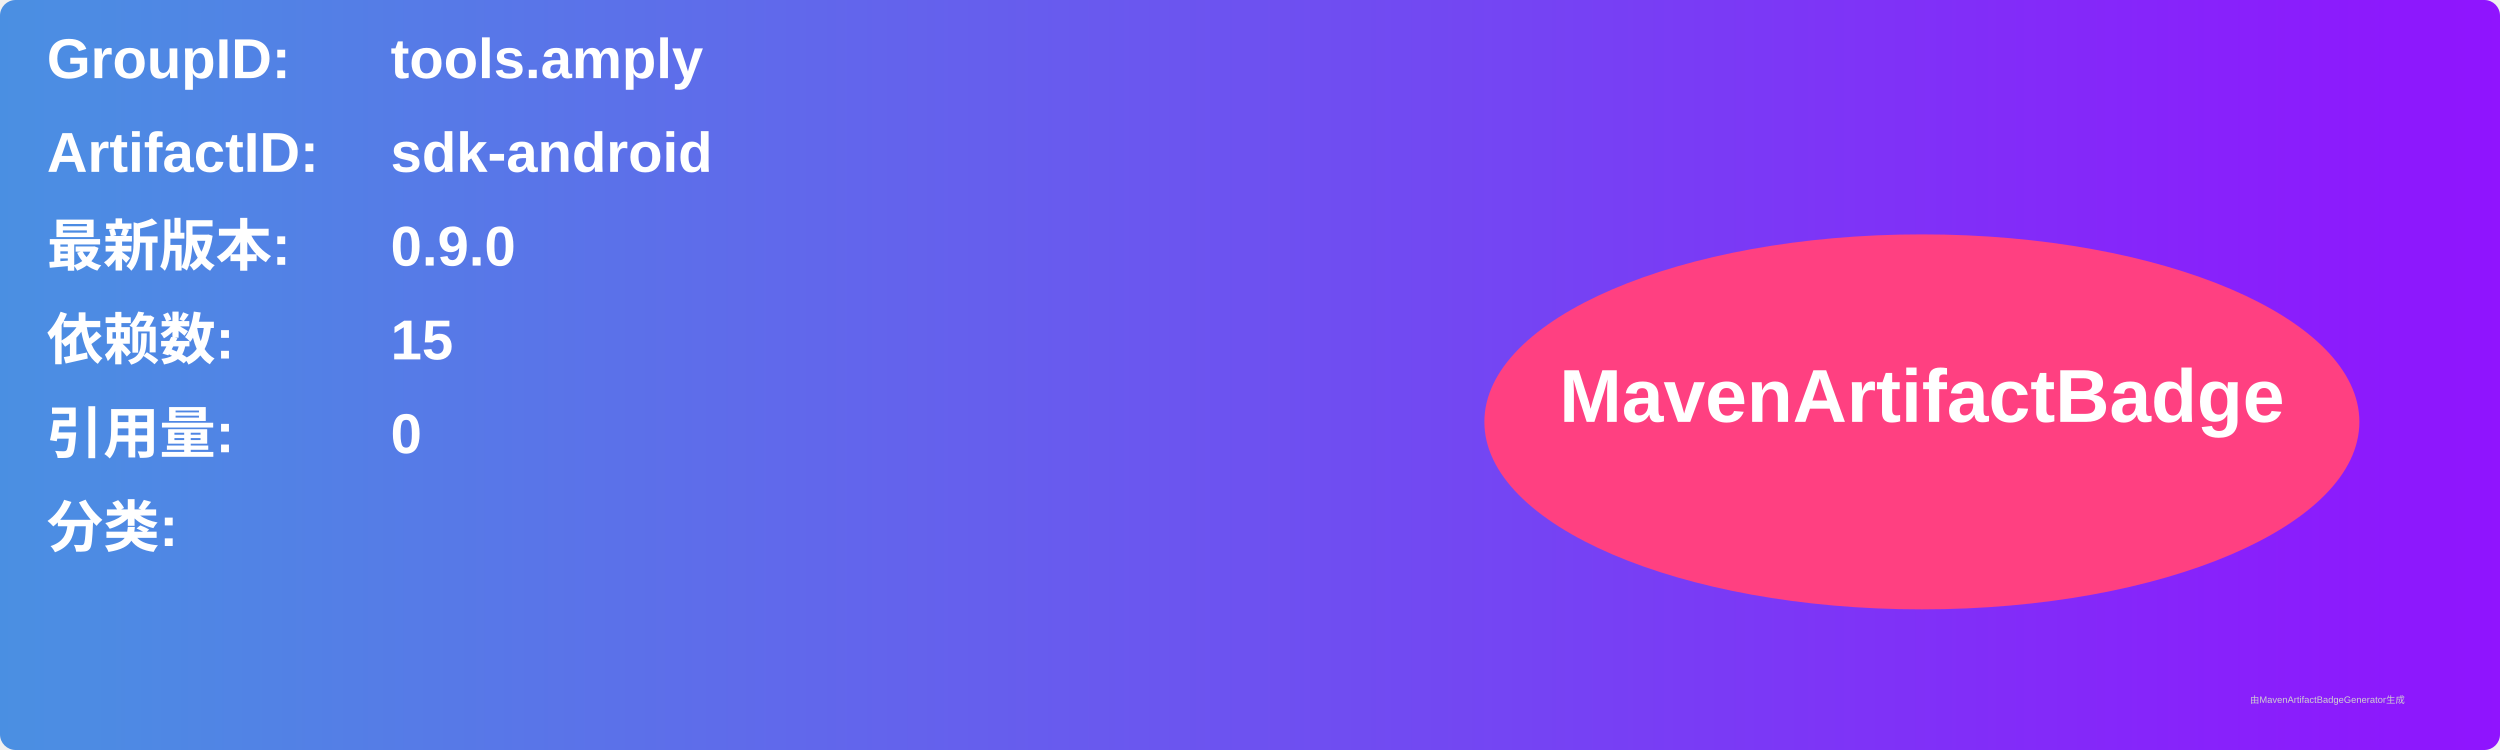
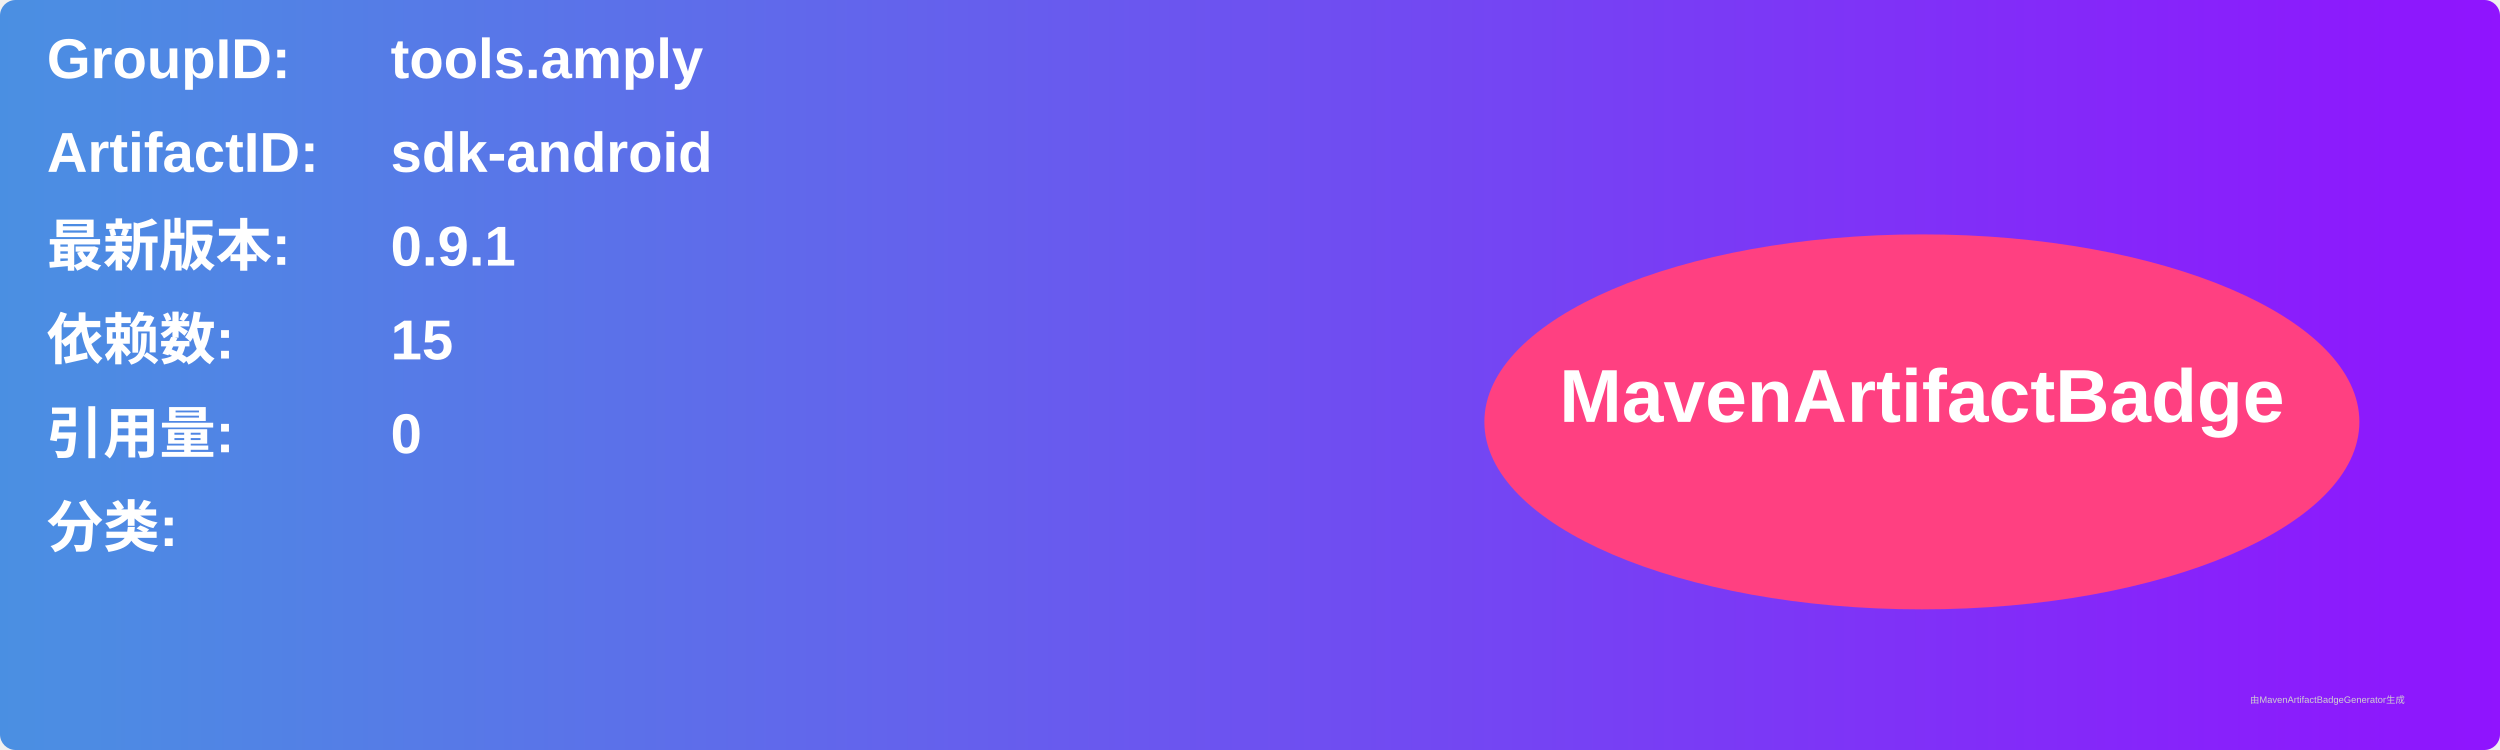
<svg xmlns="http://www.w3.org/2000/svg" width="800" height="240" viewBox="0 0 800 240">
  <linearGradient id="grad" x1="0%" y1="0%" x2="100%" y2="0%">
    <stop offset="0%" stop-color="#4a90e2" />
    <stop offset="100%" stop-color="#9013fe" />
  </linearGradient>
  <rect width="100%" height="100%" rx="5" ry="5" fill="url(#grad)" />
  <g transform="translate(15, 15)">
    <text x="0" y="10" font-family="Arial" font-size="18" fill="white" font-weight="bold" width="260">GroupID:</text>
    <text x="110" y="10" font-family="Arial" font-size="18" fill="white" font-weight="bold" width="460">tools.amply</text>
    <text x="0" y="40" font-family="Arial" font-size="18" fill="white" font-weight="bold" width="260">ArtifactID:</text>
    <text x="110" y="40" font-family="Arial" font-size="18" fill="white" font-weight="bold" width="460">sdk-android</text>
    <text x="0" y="70" font-family="Arial" font-size="18" fill="white" font-weight="bold">最新版本:</text>
    <text x="110" y="70" font-family="Arial" font-size="18" fill="white" font-weight="bold">
-       <tspan font-weight="bold">0.9.0</tspan>
+       <tspan font-weight="bold">0.9.1</tspan>
    </text>
    <text x="0" y="100" font-family="Arial" font-size="18" fill="white" font-weight="bold">依赖数: </text>
    <text x="110" y="100" font-family="Arial" font-size="18" fill="white">
      <tspan font-weight="bold">15</tspan>
    </text>
    <text x="0" y="130" font-family="Arial" font-size="18" fill="white" font-weight="bold">引用量: </text>
    <text x="110" y="130" font-family="Arial" font-size="18" fill="white">
      <tspan font-weight="bold">0</tspan>
    </text>
    <text x="0" y="160" font-family="Arial" font-size="18" fill="white" font-weight="bold">分类:</text>
    <text x="10" y="190" font-family="Arial" font-size="10" fill="white">
      <tspan font-weight="bold" />
    </text>
    <ellipse cx="600" cy="120" rx="140" ry="60" fill="#ff4081" />
    <text x="600" y="120" text-anchor="middle" font-family="Arial" font-size="24" fill="white" font-weight="bold">MavenArtifactBadge</text>
  </g>
  <text x="720" y="225" font-family="Arial" font-size="3" fill="#d0d0d0">由MavenArtifactBadgeGenerator生成</text>
</svg>
